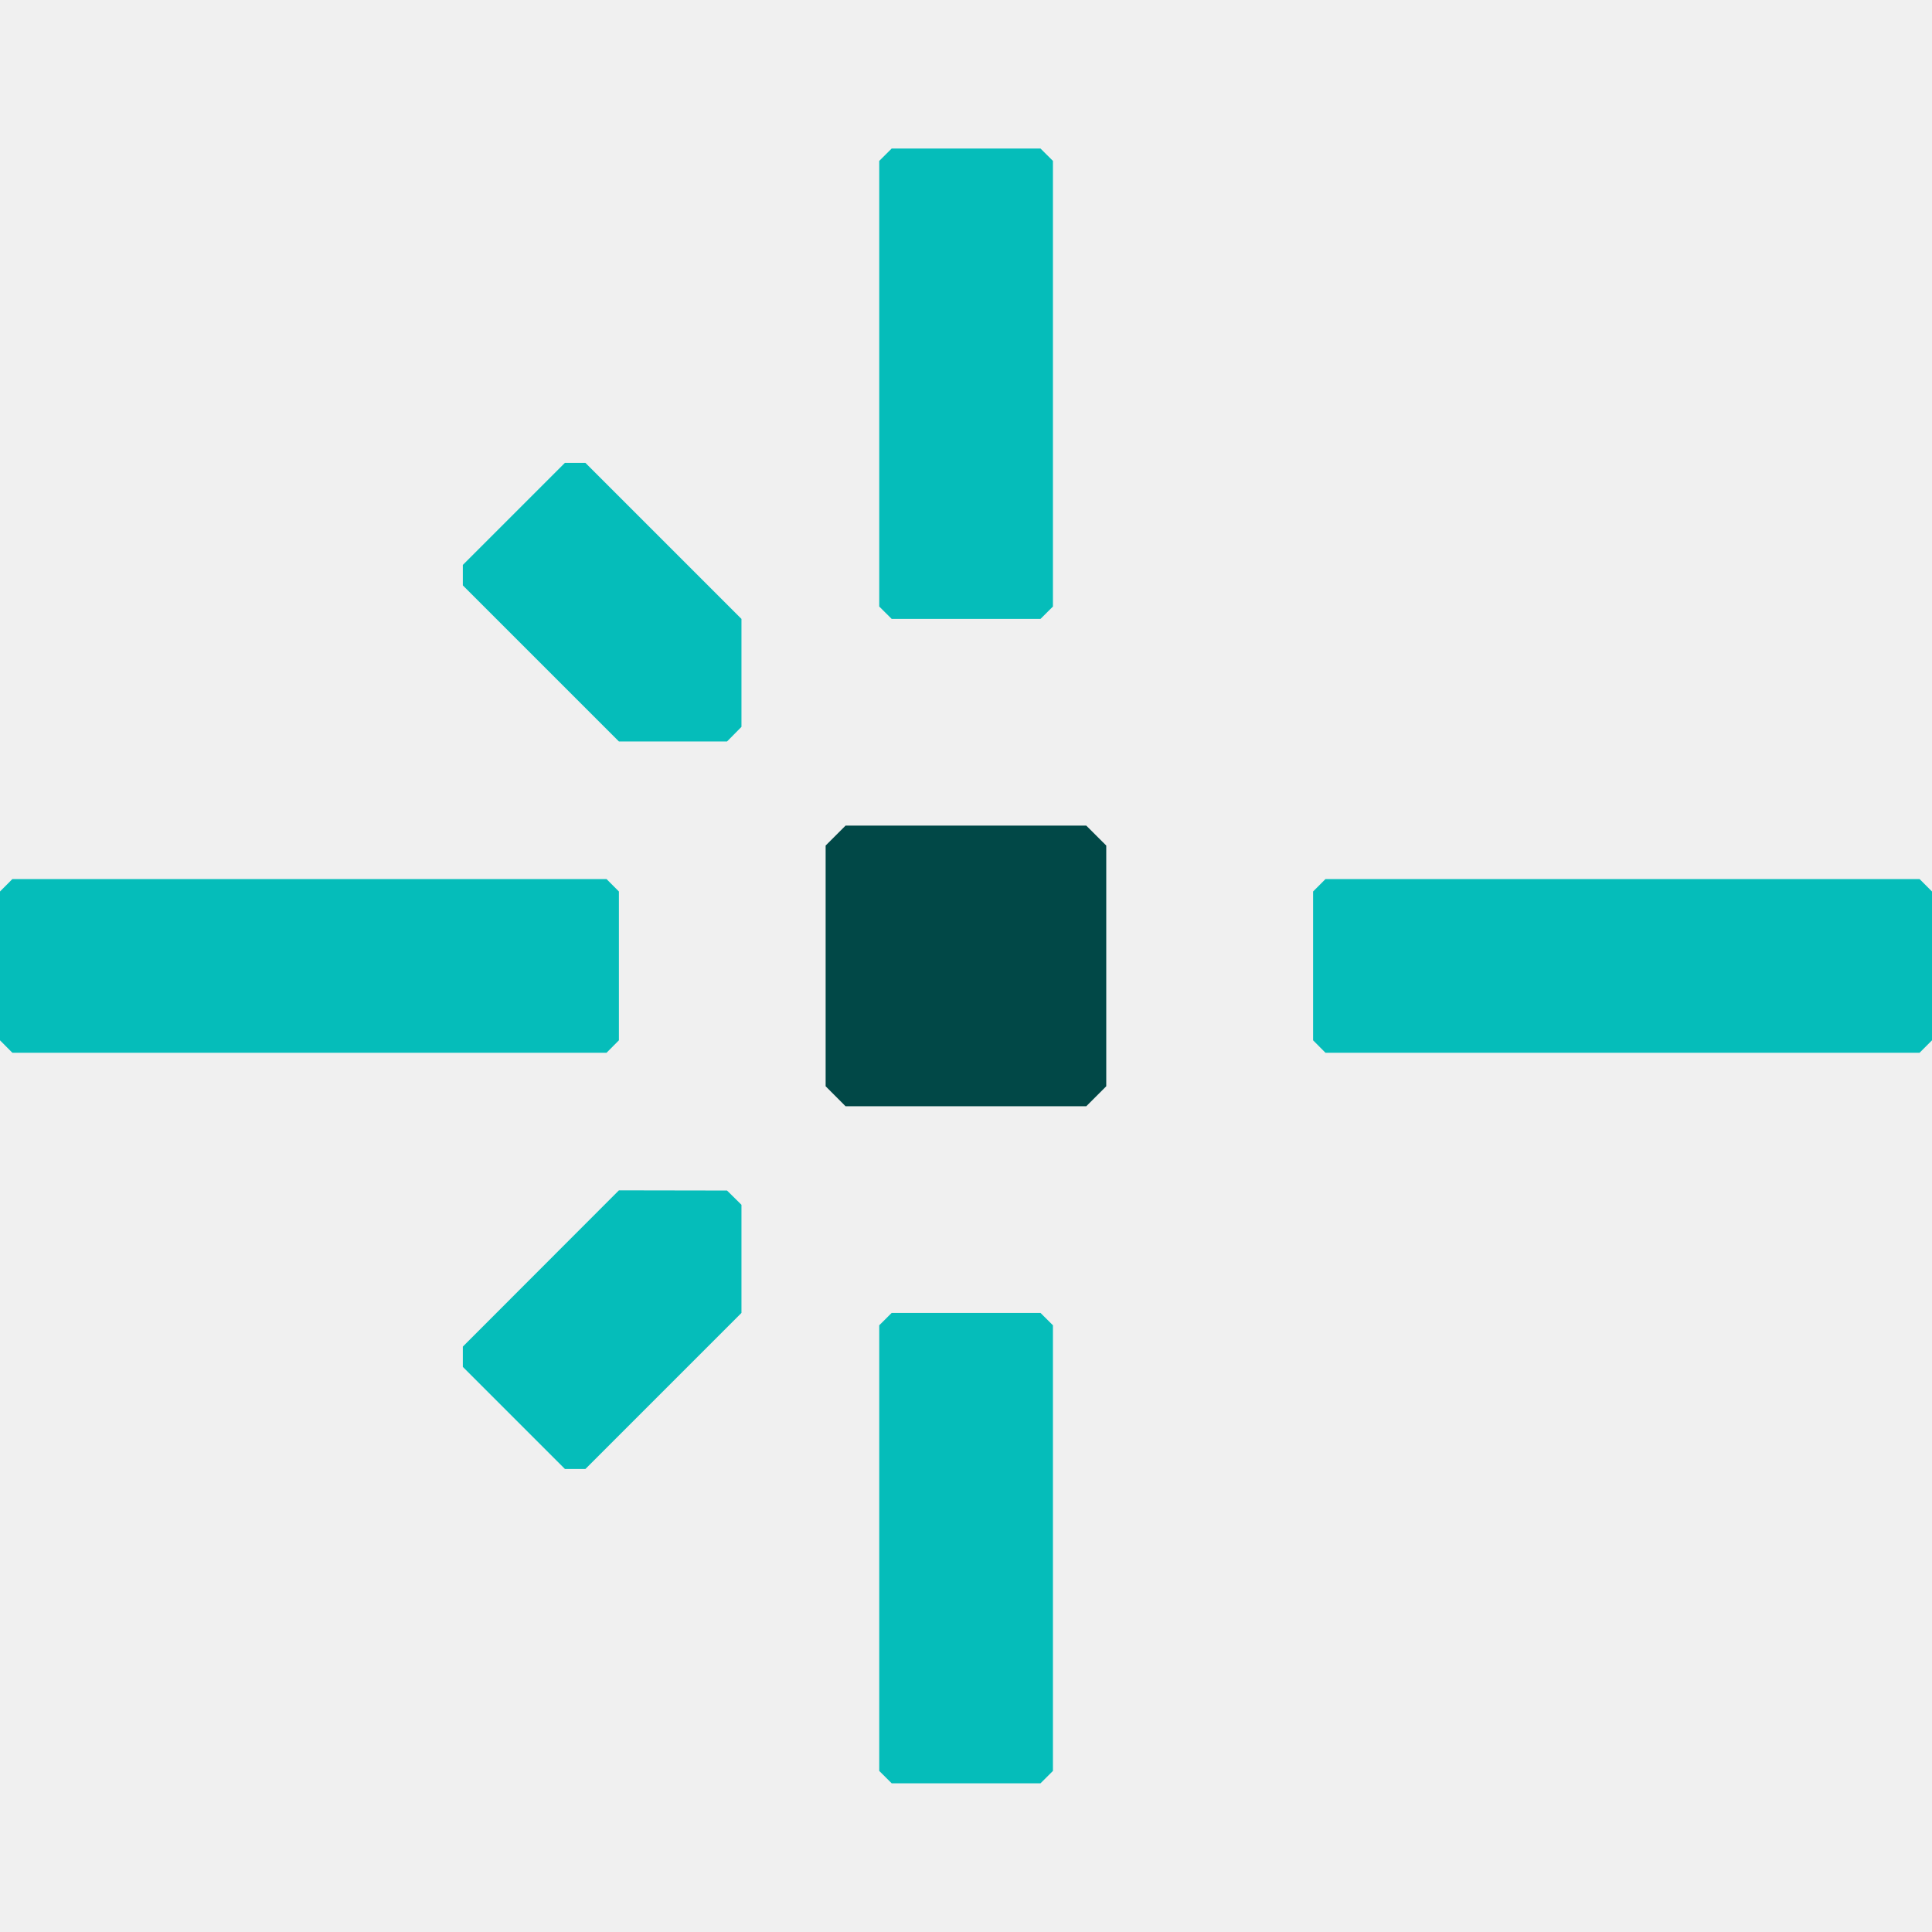
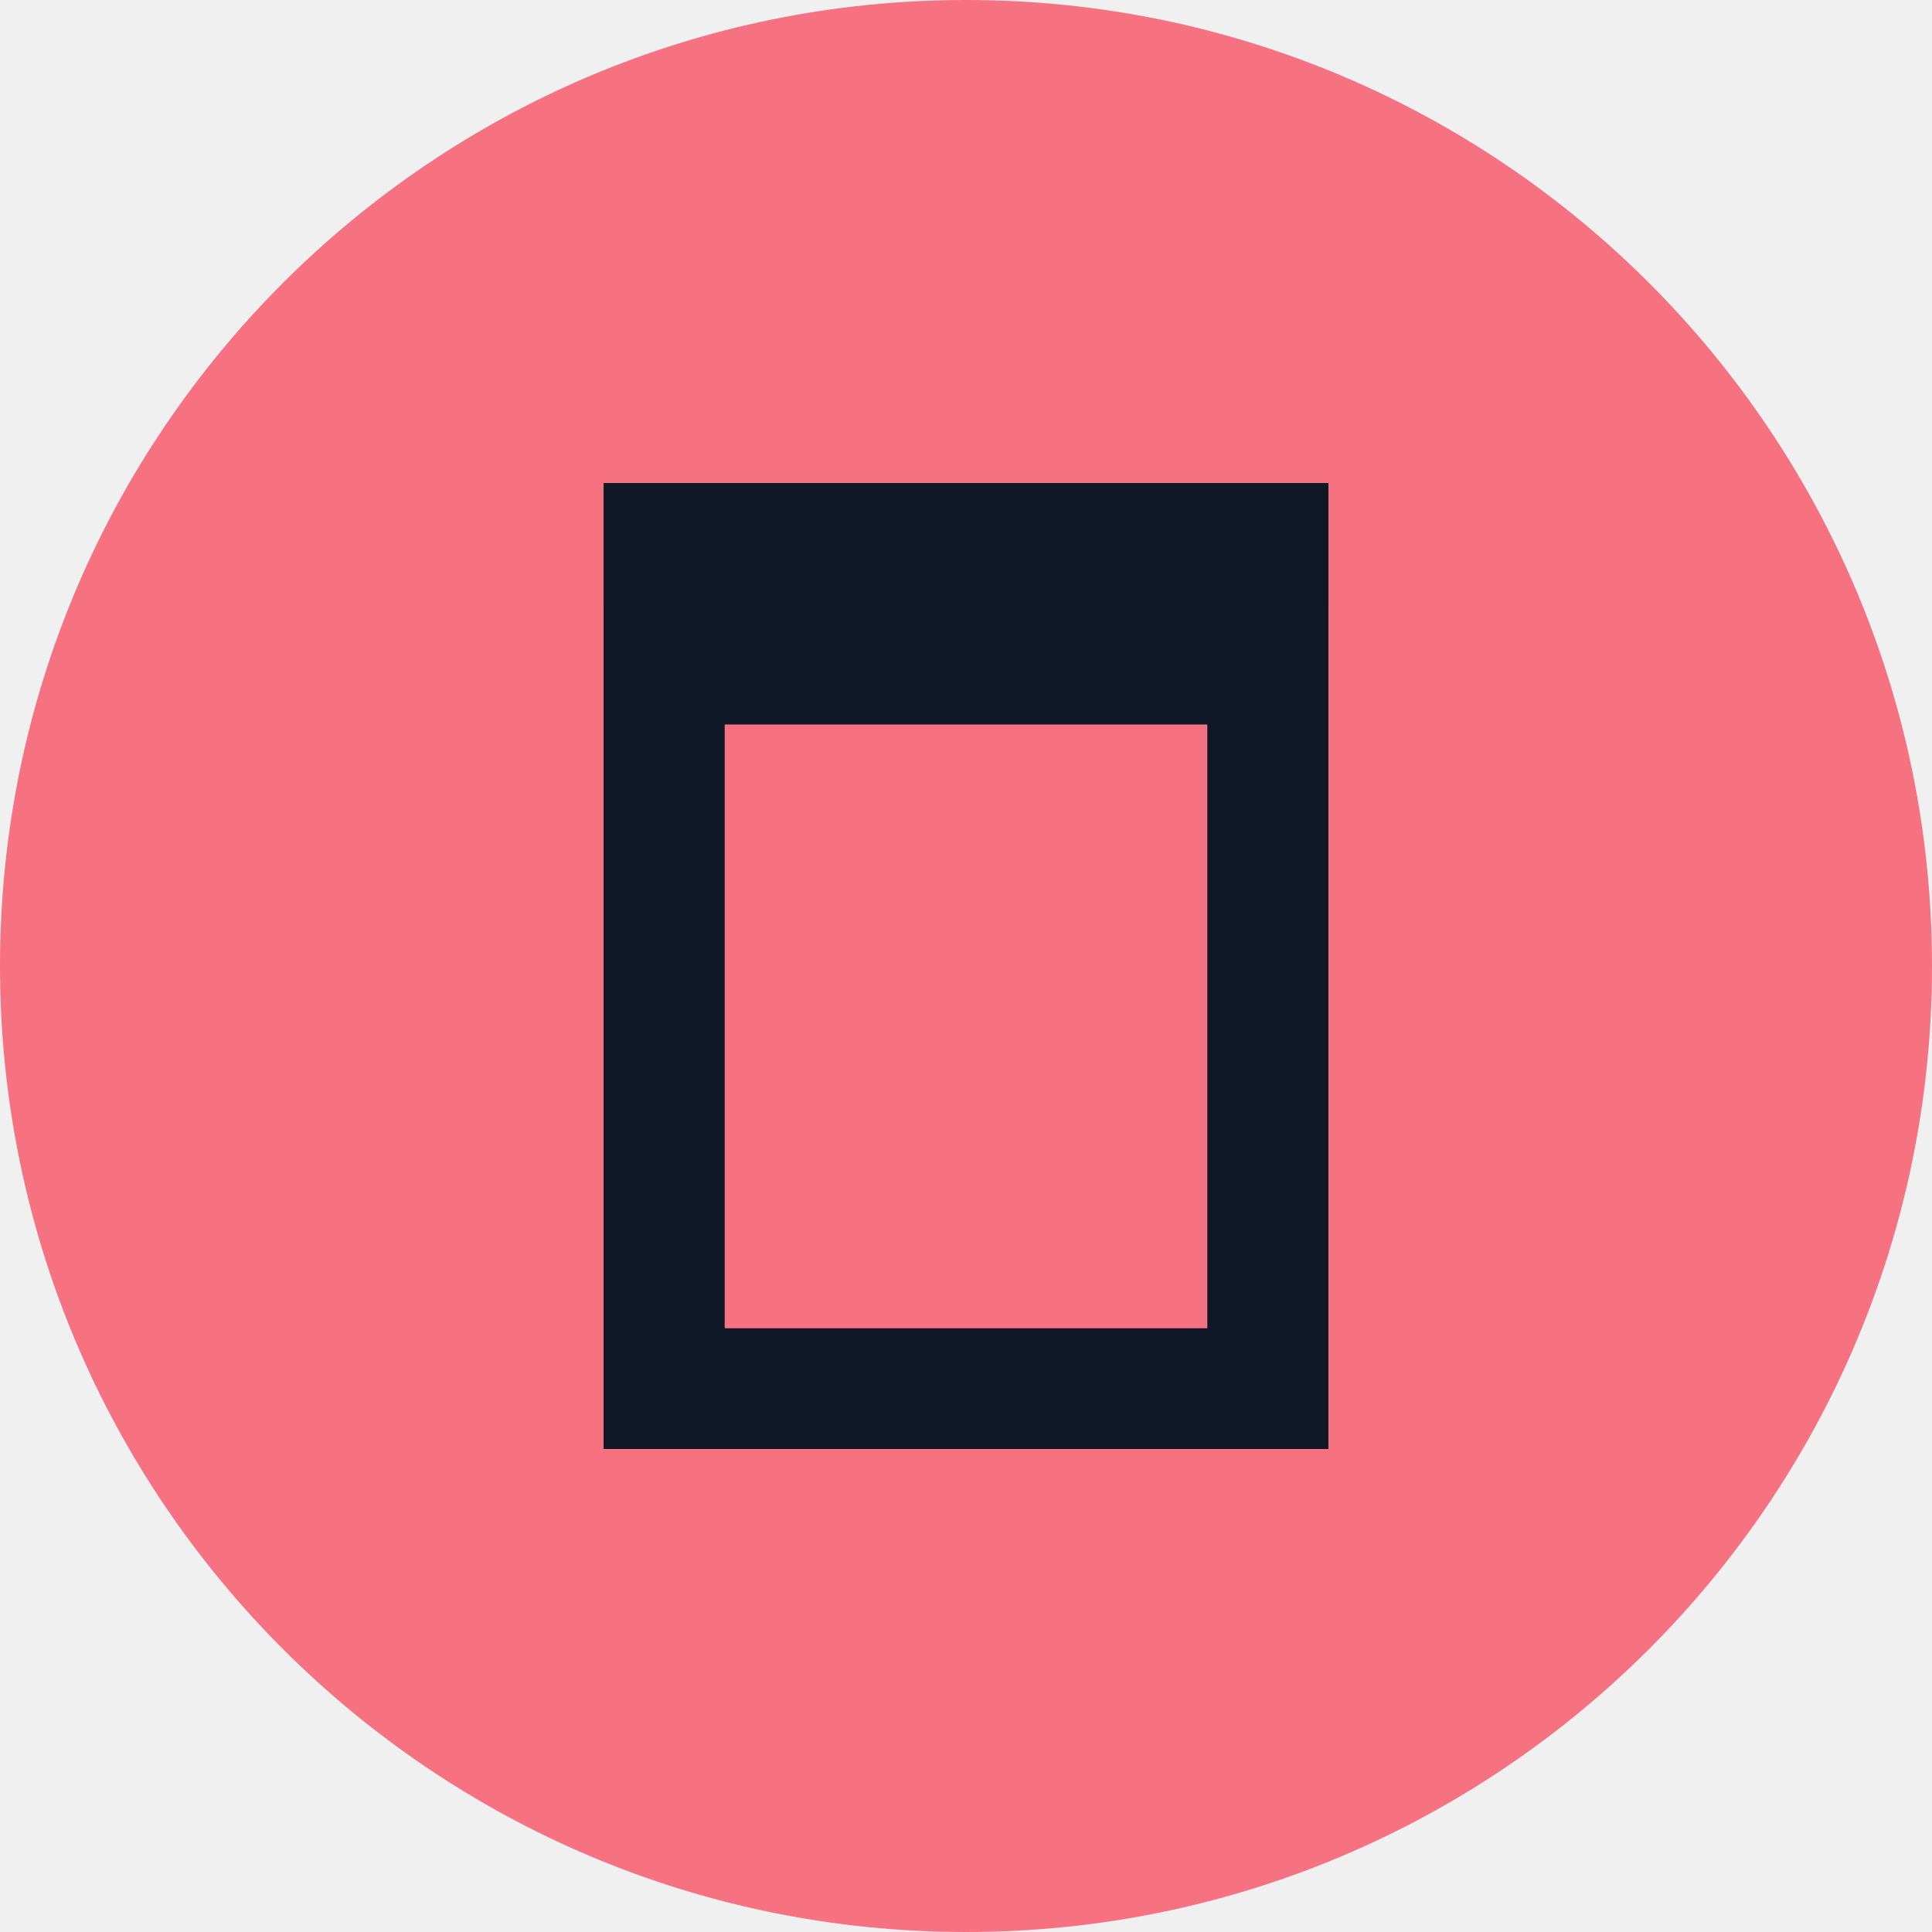
<svg xmlns="http://www.w3.org/2000/svg" width="32" height="32" viewBox="0 0 32 32" fill="none">
  <style>
-     .favicon-center-dot {
-       fill: #014847;
+     .favicon-bg {
+       fill: #f67280;
    }

-     .favicon-lines {
-       fill: #05BDBA;
+     .favicon-bottle {
+       fill: #101828;
+     }
+ 
+     .favicon-liquid {
+       fill: #f67280;
    }

    @media (prefers-color-scheme: dark) {
-       .favicon-center-dot {
-         fill: #fff;
+       .favicon-bg {
+         fill: #f67280;
      }

-       .favicon-lines {
-         fill: #05BDBA;
+       .favicon-bottle {
+         fill: #101828;
+       }
+ 
+       .favicon-liquid {
+         fill: #f67280;
      }
    }
  </style>
-   <path class="favicon-center-dot" stroke="none" d="M17.992 18.323H14.005L13.675 17.992V14.005L14.005 13.675H17.992L18.323 14.005V17.992L17.992 18.323Z" />
-   <g class="favicon-lines" stroke="none">
-     <path d="M9.696 24.331H9.357L7.666 22.64V22.304L10.251 19.716L12.042 19.719L12.281 19.955V21.746L9.696 24.331Z" />
-     <path d="M7.666 9.696V9.357L9.357 7.666H9.696L12.281 10.251V12.039L12.042 12.281H10.251L7.666 9.696Z" />
-     <path d="M10.046 17.437H0.205L0 17.231V14.766L0.205 14.56H10.046L10.251 14.766V17.231L10.046 17.437Z" />
-     <path d="M31.794 17.437H21.954L21.749 17.231V14.766L21.954 14.56H31.794L32 14.766V17.231L31.794 17.437Z" />
-     <path d="M14.563 10.046V2.665L14.769 2.46H17.234L17.44 2.665V10.046L17.234 10.251H14.769L14.563 10.046Z" />
-     <path d="M14.563 29.332V21.951L14.769 21.746H17.234L17.44 21.951V29.332L17.234 29.537H14.769L14.563 29.332Z" />
-   </g>
+   <circle class="favicon-bg" cx="16" cy="16" r="16" />
+   <path class="favicon-bottle" d="M10 8h12v16H10z" />
+   <path class="favicon-liquid" d="M12 12h8v10H12z" />
+   <path class="favicon-bottle" d="M22 8v16h-2V8h2zM12 8v16h-2V8h2z" />
+   <path class="favicon-bottle" d="M10 8h12v2H10z" />
</svg>
